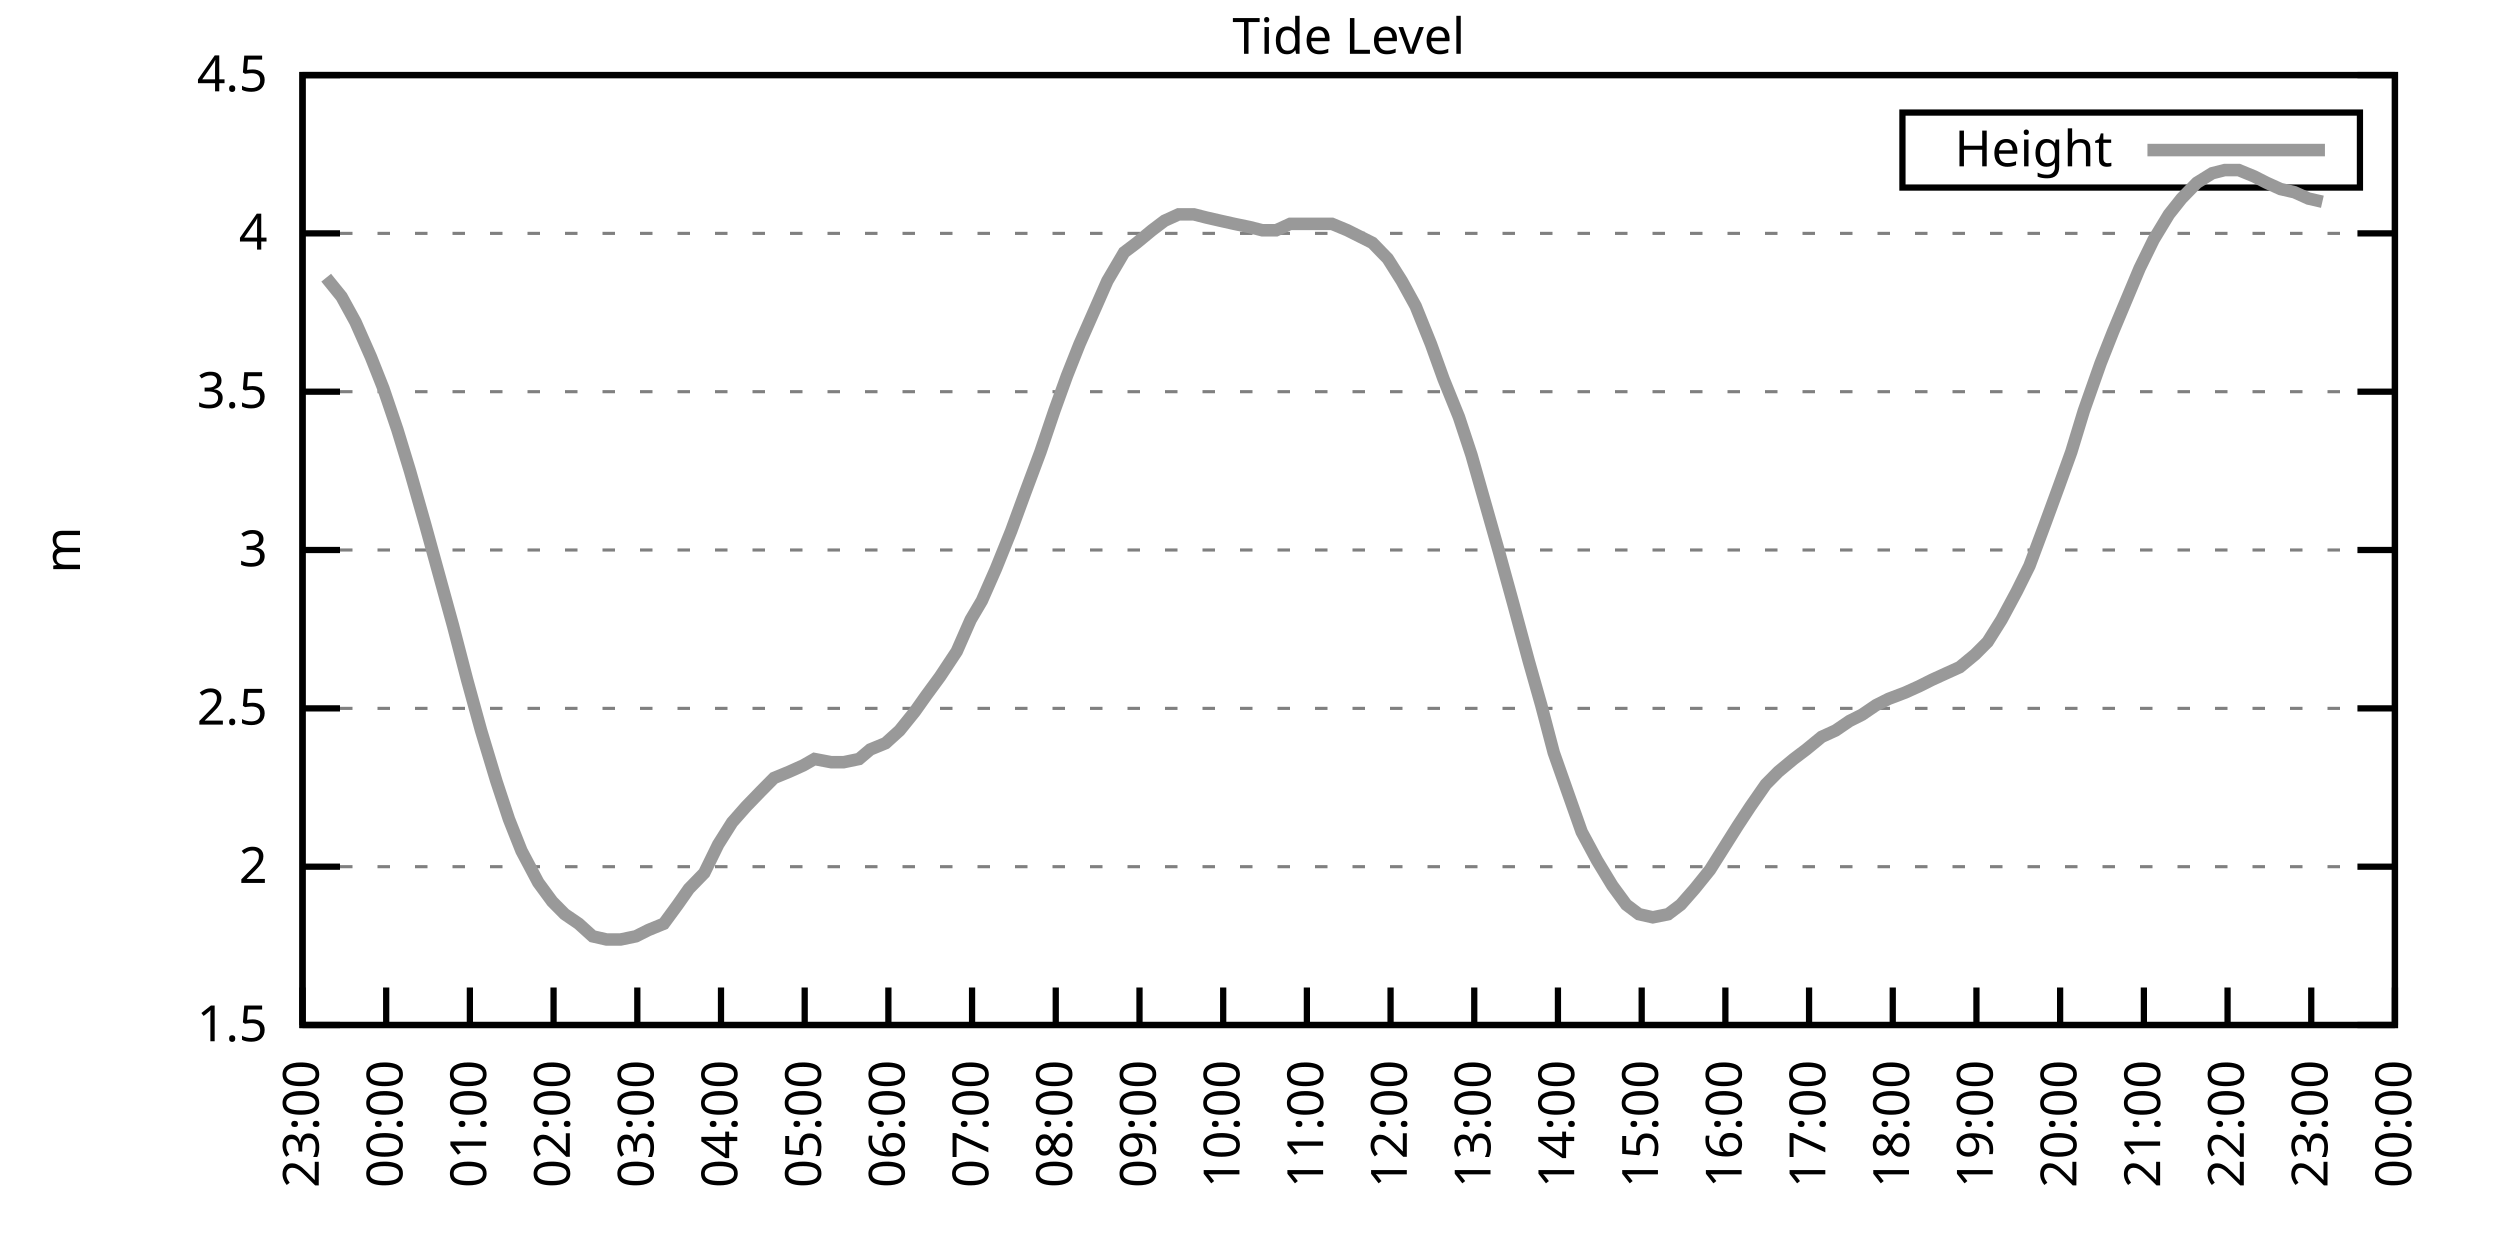
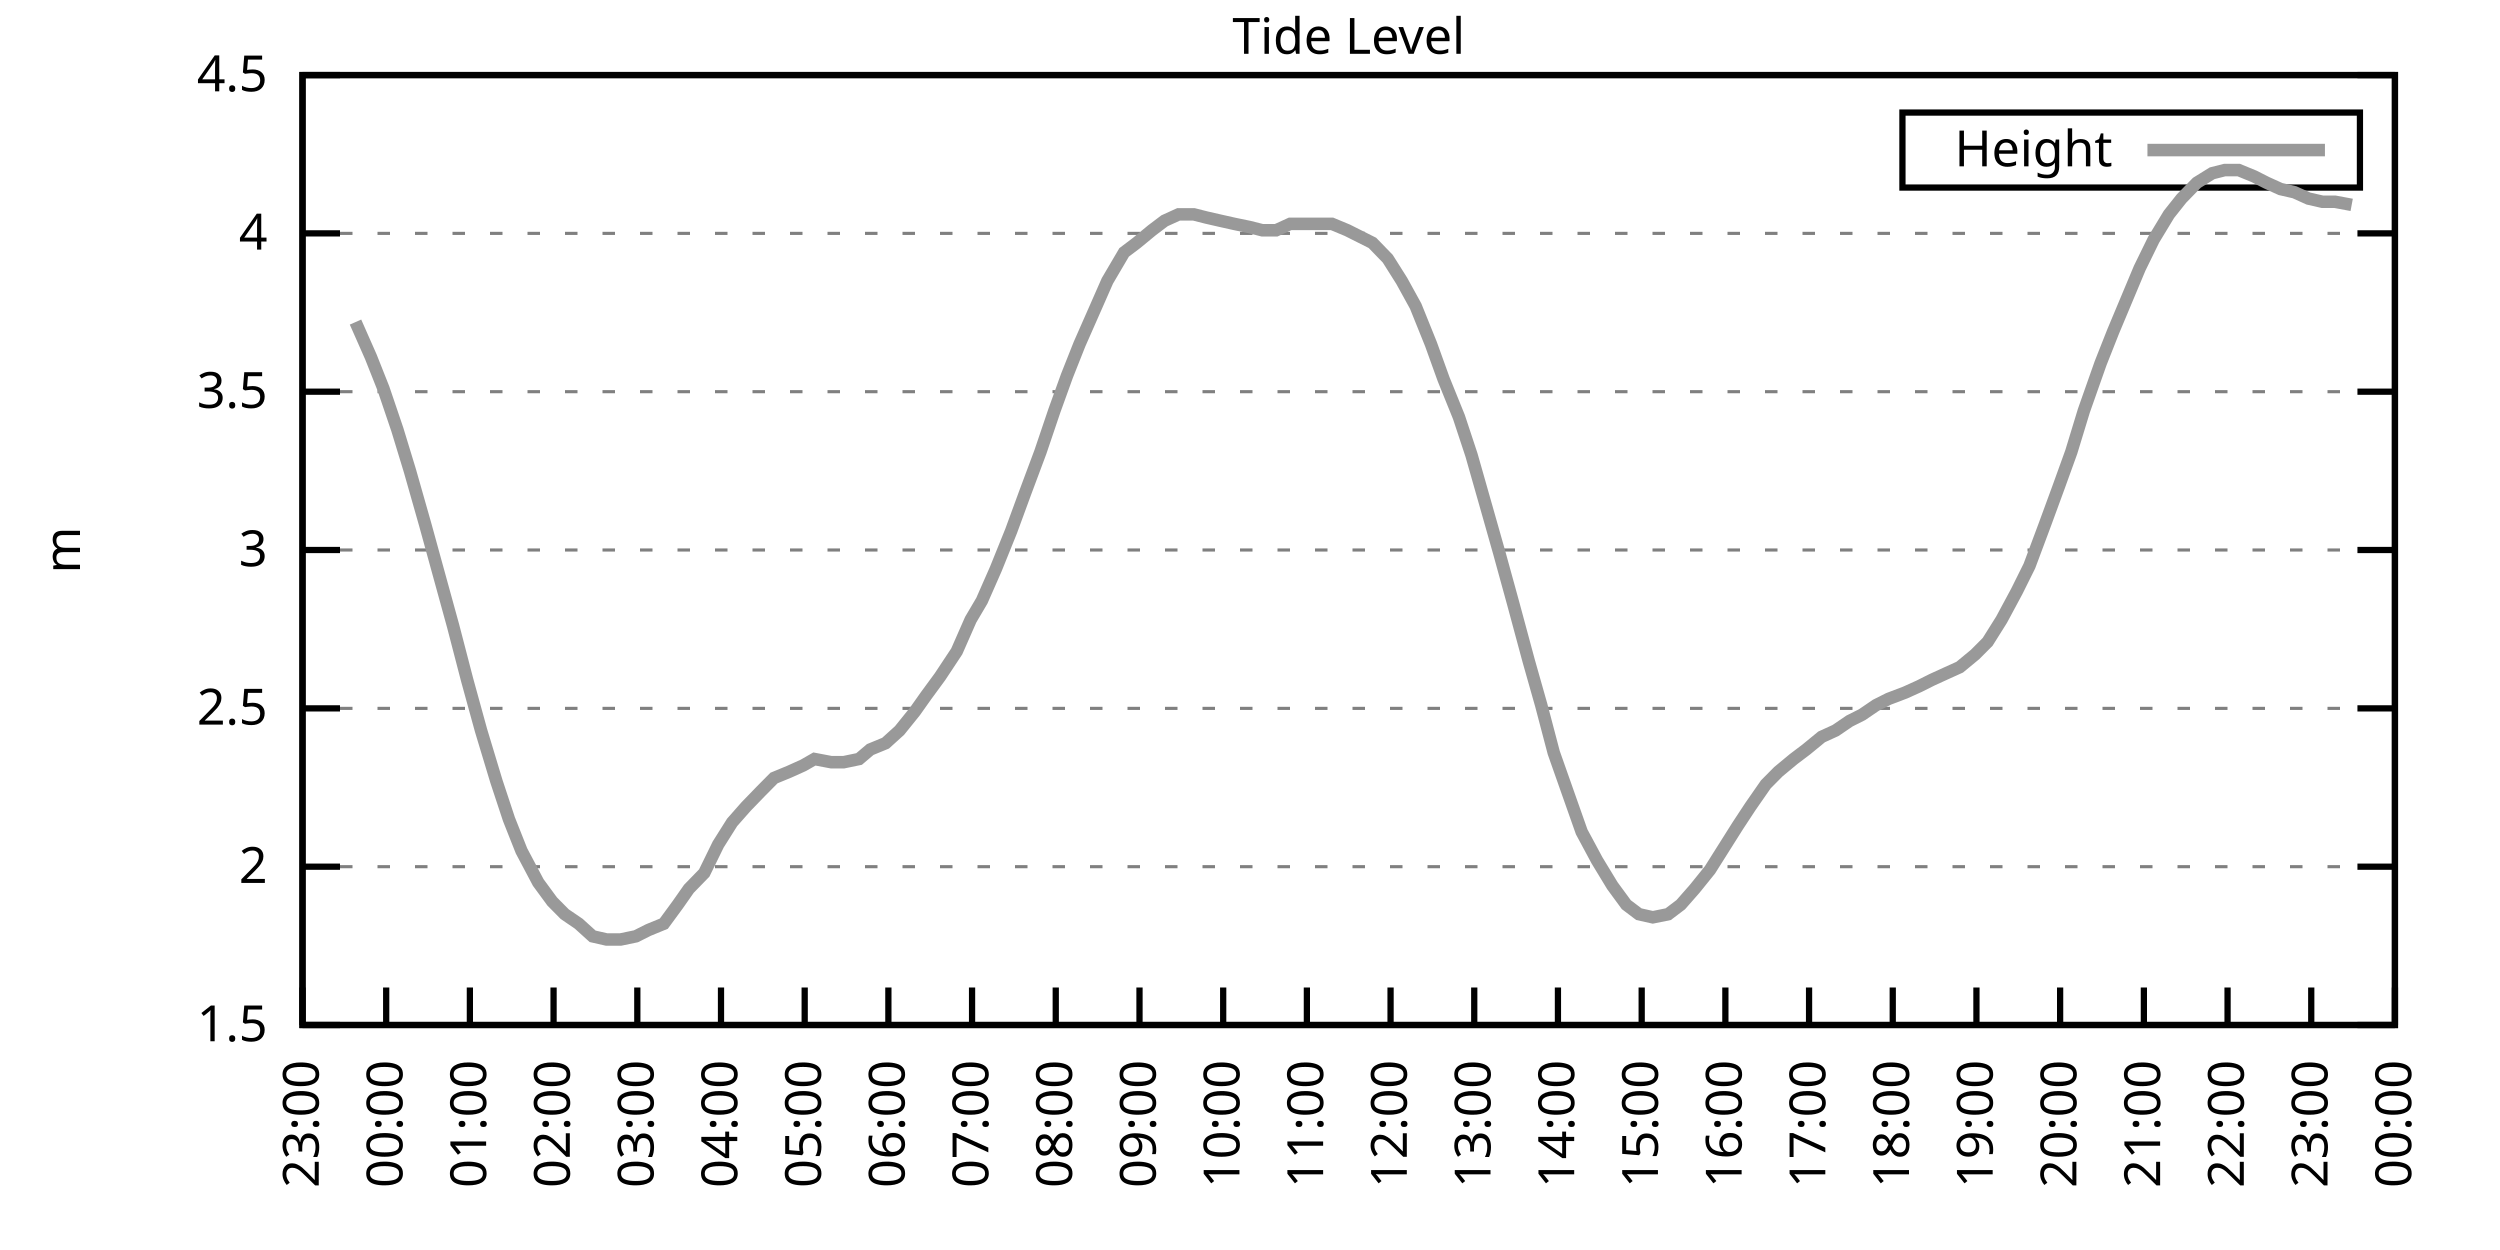
<svg xmlns="http://www.w3.org/2000/svg" xmlns:xlink="http://www.w3.org/1999/xlink" width="400" height="200" viewBox="0 0 400 200">
  <g id="gnuplot_canvas">
    <rect x="0" y="0" width="400" height="200" fill="none" />
    <defs>
      <circle id="gpDot" r="0.5" stroke-width="0.5" stroke="currentColor" />
      <path id="gpPt0" stroke-width="0.333" stroke="currentColor" d="M-1,0 h2 M0,-1 v2" />
      <path id="gpPt1" stroke-width="0.333" stroke="currentColor" d="M-1,-1 L1,1 M1,-1 L-1,1" />
      <path id="gpPt2" stroke-width="0.333" stroke="currentColor" d="M-1,0 L1,0 M0,-1 L0,1 M-1,-1 L1,1 M-1,1 L1,-1" />
      <rect id="gpPt3" stroke-width="0.333" stroke="currentColor" x="-1" y="-1" width="2" height="2" />
      <rect id="gpPt4" stroke-width="0.333" stroke="currentColor" fill="currentColor" x="-1" y="-1" width="2" height="2" />
      <circle id="gpPt5" stroke-width="0.333" stroke="currentColor" cx="0" cy="0" r="1" />
      <use xlink:href="#gpPt5" id="gpPt6" fill="currentColor" stroke="none" />
      <path id="gpPt7" stroke-width="0.333" stroke="currentColor" d="M0,-1.33 L-1.33,0.67 L1.33,0.67 z" />
      <use xlink:href="#gpPt7" id="gpPt8" fill="currentColor" stroke="none" />
      <use xlink:href="#gpPt7" id="gpPt9" stroke="currentColor" transform="rotate(180)" />
      <use xlink:href="#gpPt9" id="gpPt10" fill="currentColor" stroke="none" />
      <use xlink:href="#gpPt3" id="gpPt11" stroke="currentColor" transform="rotate(45)" />
      <use xlink:href="#gpPt11" id="gpPt12" fill="currentColor" stroke="none" />
      <path id="gpPt13" stroke-width="0.333" stroke="currentColor" d="M0,1.330 L1.265,0.411 L0.782,-1.067 L-0.782,-1.076 L-1.265,0.411 z" />
      <use xlink:href="#gpPt13" id="gpPt14" fill="currentColor" stroke="none" />
      <filter id="textbox" filterUnits="objectBoundingBox" x="0" y="0" height="1" width="1">
        <feFlood flood-color="white" flood-opacity="1" result="bgnd" />
        <feComposite in="SourceGraphic" in2="bgnd" operator="atop" />
      </filter>
      <filter id="greybox" filterUnits="objectBoundingBox" x="0" y="0" height="1" width="1">
        <feFlood flood-color="lightgrey" flood-opacity="1" result="grey" />
        <feComposite in="SourceGraphic" in2="grey" operator="atop" />
      </filter>
    </defs>
    <g fill="none" color="white" stroke="currentColor" stroke-width="1.00" stroke-linecap="butt" stroke-linejoin="miter">
</g>
    <g fill="none" color="black" stroke="currentColor" stroke-width="1.00" stroke-linecap="butt" stroke-linejoin="miter">
      <g stroke="none" shape-rendering="crispEdges">
        <polygon fill="rgb(255, 255, 255)" points="48.40,164.00 383.18,164.00 383.18,12.02 48.40,12.02 " />
      </g>
    </g>
    <g fill="none" color="black" stroke="currentColor" stroke-width="1.00" stroke-linecap="butt" stroke-linejoin="miter">
</g>
    <g fill="none" color="black" stroke="black" stroke-width="0.50" stroke-linecap="butt" stroke-linejoin="miter">
</g>
    <g fill="none" color="gray" stroke="currentColor" stroke-width="0.50" stroke-linecap="butt" stroke-linejoin="miter">
      <path stroke="gray" stroke-dasharray="2,4" class="gridline" d="M48.40,164.00 L383.19,164.00  " />
    </g>
    <g fill="none" color="gray" stroke="gray" stroke-width="1.00" stroke-linecap="butt" stroke-linejoin="miter">
</g>
    <g fill="none" color="black" stroke="currentColor" stroke-width="1.00" stroke-linecap="butt" stroke-linejoin="miter">
      <path stroke="black" d="M48.40,164.00 L54.40,164.00 M383.19,164.00 L377.19,164.00  " />
      <g transform="translate(42.80,166.60)" stroke="none" fill="black" font-family="Sans" font-size="8.00" text-anchor="end">
        <text>
          <tspan font-family="Sans"> 1.5</tspan>
        </text>
      </g>
    </g>
    <g fill="none" color="black" stroke="currentColor" stroke-width="1.00" stroke-linecap="butt" stroke-linejoin="miter">
</g>
    <g fill="none" color="black" stroke="black" stroke-width="0.50" stroke-linecap="butt" stroke-linejoin="miter">
</g>
    <g fill="none" color="gray" stroke="currentColor" stroke-width="0.50" stroke-linecap="butt" stroke-linejoin="miter">
      <path stroke="gray" stroke-dasharray="2,4" class="gridline" d="M48.40,138.67 L383.19,138.67  " />
    </g>
    <g fill="none" color="gray" stroke="gray" stroke-width="1.00" stroke-linecap="butt" stroke-linejoin="miter">
</g>
    <g fill="none" color="black" stroke="currentColor" stroke-width="1.00" stroke-linecap="butt" stroke-linejoin="miter">
      <path stroke="black" d="M48.40,138.67 L54.40,138.67 M383.19,138.67 L377.19,138.67  " />
      <g transform="translate(42.80,141.27)" stroke="none" fill="black" font-family="Sans" font-size="8.00" text-anchor="end">
        <text>
          <tspan font-family="Sans"> 2</tspan>
        </text>
      </g>
    </g>
    <g fill="none" color="black" stroke="currentColor" stroke-width="1.00" stroke-linecap="butt" stroke-linejoin="miter">
</g>
    <g fill="none" color="black" stroke="black" stroke-width="0.50" stroke-linecap="butt" stroke-linejoin="miter">
</g>
    <g fill="none" color="gray" stroke="currentColor" stroke-width="0.50" stroke-linecap="butt" stroke-linejoin="miter">
      <path stroke="gray" stroke-dasharray="2,4" class="gridline" d="M48.40,113.34 L383.19,113.34  " />
    </g>
    <g fill="none" color="gray" stroke="gray" stroke-width="1.00" stroke-linecap="butt" stroke-linejoin="miter">
</g>
    <g fill="none" color="black" stroke="currentColor" stroke-width="1.00" stroke-linecap="butt" stroke-linejoin="miter">
      <path stroke="black" d="M48.40,113.34 L54.40,113.34 M383.19,113.34 L377.19,113.34  " />
      <g transform="translate(42.80,115.94)" stroke="none" fill="black" font-family="Sans" font-size="8.00" text-anchor="end">
        <text>
          <tspan font-family="Sans"> 2.5</tspan>
        </text>
      </g>
    </g>
    <g fill="none" color="black" stroke="currentColor" stroke-width="1.00" stroke-linecap="butt" stroke-linejoin="miter">
</g>
    <g fill="none" color="black" stroke="black" stroke-width="0.50" stroke-linecap="butt" stroke-linejoin="miter">
</g>
    <g fill="none" color="gray" stroke="currentColor" stroke-width="0.50" stroke-linecap="butt" stroke-linejoin="miter">
      <path stroke="gray" stroke-dasharray="2,4" class="gridline" d="M48.40,88.00 L383.19,88.00  " />
    </g>
    <g fill="none" color="gray" stroke="gray" stroke-width="1.00" stroke-linecap="butt" stroke-linejoin="miter">
</g>
    <g fill="none" color="black" stroke="currentColor" stroke-width="1.00" stroke-linecap="butt" stroke-linejoin="miter">
      <path stroke="black" d="M48.40,88.00 L54.40,88.00 M383.19,88.00 L377.19,88.00  " />
      <g transform="translate(42.80,90.60)" stroke="none" fill="black" font-family="Sans" font-size="8.00" text-anchor="end">
        <text>
          <tspan font-family="Sans"> 3</tspan>
        </text>
      </g>
    </g>
    <g fill="none" color="black" stroke="currentColor" stroke-width="1.00" stroke-linecap="butt" stroke-linejoin="miter">
</g>
    <g fill="none" color="black" stroke="black" stroke-width="0.50" stroke-linecap="butt" stroke-linejoin="miter">
</g>
    <g fill="none" color="gray" stroke="currentColor" stroke-width="0.50" stroke-linecap="butt" stroke-linejoin="miter">
      <path stroke="gray" stroke-dasharray="2,4" class="gridline" d="M48.40,62.67 L383.19,62.67  " />
    </g>
    <g fill="none" color="gray" stroke="gray" stroke-width="1.00" stroke-linecap="butt" stroke-linejoin="miter">
</g>
    <g fill="none" color="black" stroke="currentColor" stroke-width="1.00" stroke-linecap="butt" stroke-linejoin="miter">
      <path stroke="black" d="M48.40,62.67 L54.40,62.67 M383.19,62.67 L377.19,62.67  " />
      <g transform="translate(42.80,65.27)" stroke="none" fill="black" font-family="Sans" font-size="8.00" text-anchor="end">
        <text>
          <tspan font-family="Sans"> 3.5</tspan>
        </text>
      </g>
    </g>
    <g fill="none" color="black" stroke="currentColor" stroke-width="1.00" stroke-linecap="butt" stroke-linejoin="miter">
</g>
    <g fill="none" color="black" stroke="black" stroke-width="0.50" stroke-linecap="butt" stroke-linejoin="miter">
</g>
    <g fill="none" color="gray" stroke="currentColor" stroke-width="0.50" stroke-linecap="butt" stroke-linejoin="miter">
      <path stroke="gray" stroke-dasharray="2,4" class="gridline" d="M48.40,37.34 L383.19,37.34  " />
    </g>
    <g fill="none" color="gray" stroke="gray" stroke-width="1.00" stroke-linecap="butt" stroke-linejoin="miter">
</g>
    <g fill="none" color="black" stroke="currentColor" stroke-width="1.00" stroke-linecap="butt" stroke-linejoin="miter">
      <path stroke="black" d="M48.40,37.34 L54.40,37.34 M383.19,37.34 L377.19,37.34  " />
      <g transform="translate(42.80,39.94)" stroke="none" fill="black" font-family="Sans" font-size="8.00" text-anchor="end">
        <text>
          <tspan font-family="Sans"> 4</tspan>
        </text>
      </g>
    </g>
    <g fill="none" color="black" stroke="currentColor" stroke-width="1.00" stroke-linecap="butt" stroke-linejoin="miter">
</g>
    <g fill="none" color="black" stroke="black" stroke-width="0.50" stroke-linecap="butt" stroke-linejoin="miter">
</g>
    <g fill="none" color="gray" stroke="currentColor" stroke-width="0.50" stroke-linecap="butt" stroke-linejoin="miter">
      <path stroke="gray" stroke-dasharray="2,4" class="gridline" d="M48.40,12.01 L383.19,12.01  " />
    </g>
    <g fill="none" color="gray" stroke="gray" stroke-width="1.00" stroke-linecap="butt" stroke-linejoin="miter">
</g>
    <g fill="none" color="black" stroke="currentColor" stroke-width="1.00" stroke-linecap="butt" stroke-linejoin="miter">
      <path stroke="black" d="M48.40,12.01 L54.40,12.01 M383.19,12.01 L377.19,12.01  " />
      <g transform="translate(42.80,14.61)" stroke="none" fill="black" font-family="Sans" font-size="8.00" text-anchor="end">
        <text>
          <tspan font-family="Sans"> 4.5</tspan>
        </text>
      </g>
    </g>
    <g fill="none" color="black" stroke="currentColor" stroke-width="1.00" stroke-linecap="butt" stroke-linejoin="miter">
      <path stroke="black" d="M48.40,164.00 L48.40,158.00  " />
      <g transform="translate(51.00,169.60) rotate(270.00)" stroke="none" fill="black" font-family="Sans" font-size="8.00" text-anchor="end">
        <text>
          <tspan font-family="Sans">23:00</tspan>
        </text>
      </g>
    </g>
    <g fill="none" color="black" stroke="currentColor" stroke-width="1.00" stroke-linecap="butt" stroke-linejoin="miter">
      <path stroke="black" d="M61.79,164.00 L61.79,158.00  " />
      <g transform="translate(64.39,169.60) rotate(270.00)" stroke="none" fill="black" font-family="Sans" font-size="8.00" text-anchor="end">
        <text>
          <tspan font-family="Sans">00:00</tspan>
        </text>
      </g>
    </g>
    <g fill="none" color="black" stroke="currentColor" stroke-width="1.00" stroke-linecap="butt" stroke-linejoin="miter">
      <path stroke="black" d="M75.18,164.00 L75.18,158.00  " />
      <g transform="translate(77.78,169.60) rotate(270.00)" stroke="none" fill="black" font-family="Sans" font-size="8.00" text-anchor="end">
        <text>
          <tspan font-family="Sans">01:00</tspan>
        </text>
      </g>
    </g>
    <g fill="none" color="black" stroke="currentColor" stroke-width="1.00" stroke-linecap="butt" stroke-linejoin="miter">
      <path stroke="black" d="M88.57,164.00 L88.57,158.00  " />
      <g transform="translate(91.17,169.60) rotate(270.00)" stroke="none" fill="black" font-family="Sans" font-size="8.00" text-anchor="end">
        <text>
          <tspan font-family="Sans">02:00</tspan>
        </text>
      </g>
    </g>
    <g fill="none" color="black" stroke="currentColor" stroke-width="1.00" stroke-linecap="butt" stroke-linejoin="miter">
      <path stroke="black" d="M101.97,164.00 L101.97,158.00  " />
      <g transform="translate(104.57,169.60) rotate(270.00)" stroke="none" fill="black" font-family="Sans" font-size="8.00" text-anchor="end">
        <text>
          <tspan font-family="Sans">03:00</tspan>
        </text>
      </g>
    </g>
    <g fill="none" color="black" stroke="currentColor" stroke-width="1.00" stroke-linecap="butt" stroke-linejoin="miter">
      <path stroke="black" d="M115.36,164.00 L115.36,158.00  " />
      <g transform="translate(117.96,169.60) rotate(270.00)" stroke="none" fill="black" font-family="Sans" font-size="8.00" text-anchor="end">
        <text>
          <tspan font-family="Sans">04:00</tspan>
        </text>
      </g>
    </g>
    <g fill="none" color="black" stroke="currentColor" stroke-width="1.00" stroke-linecap="butt" stroke-linejoin="miter">
      <path stroke="black" d="M128.75,164.00 L128.75,158.00  " />
      <g transform="translate(131.35,169.60) rotate(270.00)" stroke="none" fill="black" font-family="Sans" font-size="8.00" text-anchor="end">
        <text>
          <tspan font-family="Sans">05:00</tspan>
        </text>
      </g>
    </g>
    <g fill="none" color="black" stroke="currentColor" stroke-width="1.00" stroke-linecap="butt" stroke-linejoin="miter">
      <path stroke="black" d="M142.14,164.00 L142.14,158.00  " />
      <g transform="translate(144.74,169.60) rotate(270.00)" stroke="none" fill="black" font-family="Sans" font-size="8.00" text-anchor="end">
        <text>
          <tspan font-family="Sans">06:00</tspan>
        </text>
      </g>
    </g>
    <g fill="none" color="black" stroke="currentColor" stroke-width="1.00" stroke-linecap="butt" stroke-linejoin="miter">
      <path stroke="black" d="M155.53,164.00 L155.53,158.00  " />
      <g transform="translate(158.13,169.60) rotate(270.00)" stroke="none" fill="black" font-family="Sans" font-size="8.00" text-anchor="end">
        <text>
          <tspan font-family="Sans">07:00</tspan>
        </text>
      </g>
    </g>
    <g fill="none" color="black" stroke="currentColor" stroke-width="1.00" stroke-linecap="butt" stroke-linejoin="miter">
      <path stroke="black" d="M168.92,164.00 L168.92,158.00  " />
      <g transform="translate(171.52,169.60) rotate(270.00)" stroke="none" fill="black" font-family="Sans" font-size="8.00" text-anchor="end">
        <text>
          <tspan font-family="Sans">08:00</tspan>
        </text>
      </g>
    </g>
    <g fill="none" color="black" stroke="currentColor" stroke-width="1.00" stroke-linecap="butt" stroke-linejoin="miter">
      <path stroke="black" d="M182.32,164.00 L182.32,158.00  " />
      <g transform="translate(184.92,169.60) rotate(270.00)" stroke="none" fill="black" font-family="Sans" font-size="8.00" text-anchor="end">
        <text>
          <tspan font-family="Sans">09:00</tspan>
        </text>
      </g>
    </g>
    <g fill="none" color="black" stroke="currentColor" stroke-width="1.00" stroke-linecap="butt" stroke-linejoin="miter">
      <path stroke="black" d="M195.71,164.00 L195.71,158.00  " />
      <g transform="translate(198.31,169.60) rotate(270.00)" stroke="none" fill="black" font-family="Sans" font-size="8.00" text-anchor="end">
        <text>
          <tspan font-family="Sans">10:00</tspan>
        </text>
      </g>
    </g>
    <g fill="none" color="black" stroke="currentColor" stroke-width="1.00" stroke-linecap="butt" stroke-linejoin="miter">
      <path stroke="black" d="M209.10,164.00 L209.10,158.00  " />
      <g transform="translate(211.70,169.60) rotate(270.00)" stroke="none" fill="black" font-family="Sans" font-size="8.00" text-anchor="end">
        <text>
          <tspan font-family="Sans">11:00</tspan>
        </text>
      </g>
    </g>
    <g fill="none" color="black" stroke="currentColor" stroke-width="1.00" stroke-linecap="butt" stroke-linejoin="miter">
      <path stroke="black" d="M222.49,164.00 L222.49,158.00  " />
      <g transform="translate(225.09,169.60) rotate(270.00)" stroke="none" fill="black" font-family="Sans" font-size="8.00" text-anchor="end">
        <text>
          <tspan font-family="Sans">12:00</tspan>
        </text>
      </g>
    </g>
    <g fill="none" color="black" stroke="currentColor" stroke-width="1.00" stroke-linecap="butt" stroke-linejoin="miter">
      <path stroke="black" d="M235.88,164.00 L235.88,158.00  " />
      <g transform="translate(238.48,169.60) rotate(270.00)" stroke="none" fill="black" font-family="Sans" font-size="8.00" text-anchor="end">
        <text>
          <tspan font-family="Sans">13:00</tspan>
        </text>
      </g>
    </g>
    <g fill="none" color="black" stroke="currentColor" stroke-width="1.00" stroke-linecap="butt" stroke-linejoin="miter">
      <path stroke="black" d="M249.27,164.00 L249.27,158.00  " />
      <g transform="translate(251.87,169.60) rotate(270.00)" stroke="none" fill="black" font-family="Sans" font-size="8.00" text-anchor="end">
        <text>
          <tspan font-family="Sans">14:00</tspan>
        </text>
      </g>
    </g>
    <g fill="none" color="black" stroke="currentColor" stroke-width="1.00" stroke-linecap="butt" stroke-linejoin="miter">
      <path stroke="black" d="M262.67,164.00 L262.67,158.00  " />
      <g transform="translate(265.27,169.60) rotate(270.00)" stroke="none" fill="black" font-family="Sans" font-size="8.00" text-anchor="end">
        <text>
          <tspan font-family="Sans">15:00</tspan>
        </text>
      </g>
    </g>
    <g fill="none" color="black" stroke="currentColor" stroke-width="1.00" stroke-linecap="butt" stroke-linejoin="miter">
      <path stroke="black" d="M276.06,164.00 L276.06,158.00  " />
      <g transform="translate(278.66,169.60) rotate(270.00)" stroke="none" fill="black" font-family="Sans" font-size="8.00" text-anchor="end">
        <text>
          <tspan font-family="Sans">16:00</tspan>
        </text>
      </g>
    </g>
    <g fill="none" color="black" stroke="currentColor" stroke-width="1.00" stroke-linecap="butt" stroke-linejoin="miter">
      <path stroke="black" d="M289.45,164.00 L289.45,158.00  " />
      <g transform="translate(292.05,169.60) rotate(270.00)" stroke="none" fill="black" font-family="Sans" font-size="8.00" text-anchor="end">
        <text>
          <tspan font-family="Sans">17:00</tspan>
        </text>
      </g>
    </g>
    <g fill="none" color="black" stroke="currentColor" stroke-width="1.00" stroke-linecap="butt" stroke-linejoin="miter">
      <path stroke="black" d="M302.84,164.00 L302.84,158.00  " />
      <g transform="translate(305.44,169.60) rotate(270.00)" stroke="none" fill="black" font-family="Sans" font-size="8.00" text-anchor="end">
        <text>
          <tspan font-family="Sans">18:00</tspan>
        </text>
      </g>
    </g>
    <g fill="none" color="black" stroke="currentColor" stroke-width="1.00" stroke-linecap="butt" stroke-linejoin="miter">
      <path stroke="black" d="M316.23,164.00 L316.23,158.00  " />
      <g transform="translate(318.83,169.60) rotate(270.00)" stroke="none" fill="black" font-family="Sans" font-size="8.00" text-anchor="end">
        <text>
          <tspan font-family="Sans">19:00</tspan>
        </text>
      </g>
    </g>
    <g fill="none" color="black" stroke="currentColor" stroke-width="1.00" stroke-linecap="butt" stroke-linejoin="miter">
      <path stroke="black" d="M329.62,164.00 L329.62,158.00  " />
      <g transform="translate(332.22,169.60) rotate(270.00)" stroke="none" fill="black" font-family="Sans" font-size="8.00" text-anchor="end">
        <text>
          <tspan font-family="Sans">20:00</tspan>
        </text>
      </g>
    </g>
    <g fill="none" color="black" stroke="currentColor" stroke-width="1.00" stroke-linecap="butt" stroke-linejoin="miter">
      <path stroke="black" d="M343.02,164.00 L343.02,158.00  " />
      <g transform="translate(345.62,169.60) rotate(270.00)" stroke="none" fill="black" font-family="Sans" font-size="8.00" text-anchor="end">
        <text>
          <tspan font-family="Sans">21:00</tspan>
        </text>
      </g>
    </g>
    <g fill="none" color="black" stroke="currentColor" stroke-width="1.00" stroke-linecap="butt" stroke-linejoin="miter">
      <path stroke="black" d="M356.41,164.00 L356.41,158.00  " />
      <g transform="translate(359.01,169.60) rotate(270.00)" stroke="none" fill="black" font-family="Sans" font-size="8.00" text-anchor="end">
        <text>
          <tspan font-family="Sans">22:00</tspan>
        </text>
      </g>
    </g>
    <g fill="none" color="black" stroke="currentColor" stroke-width="1.00" stroke-linecap="butt" stroke-linejoin="miter">
      <path stroke="black" d="M369.80,164.00 L369.80,158.00  " />
      <g transform="translate(372.40,169.60) rotate(270.00)" stroke="none" fill="black" font-family="Sans" font-size="8.00" text-anchor="end">
        <text>
          <tspan font-family="Sans">23:00</tspan>
        </text>
      </g>
    </g>
    <g fill="none" color="black" stroke="currentColor" stroke-width="1.00" stroke-linecap="butt" stroke-linejoin="miter">
      <path stroke="black" d="M383.19,164.00 L383.19,158.00  " />
      <g transform="translate(385.79,169.60) rotate(270.00)" stroke="none" fill="black" font-family="Sans" font-size="8.00" text-anchor="end">
        <text>
          <tspan font-family="Sans">00:00</tspan>
        </text>
      </g>
    </g>
    <g fill="none" color="black" stroke="currentColor" stroke-width="1.00" stroke-linecap="butt" stroke-linejoin="miter">
</g>
    <g fill="none" color="black" stroke="currentColor" stroke-width="1.00" stroke-linecap="butt" stroke-linejoin="miter">
      <path stroke="black" d="M48.40,12.01 L48.40,164.00 L383.19,164.00 L383.19,12.01 L48.40,12.01 Z  " />
    </g>
    <g fill="none" color="black" stroke="currentColor" stroke-width="1.00" stroke-linecap="butt" stroke-linejoin="miter">
</g>
    <g fill="none" color="black" stroke="currentColor" stroke-width="1.00" stroke-linecap="butt" stroke-linejoin="miter">
      <path stroke="black" d="M304.39,30.01 L304.39,18.01 L377.59,18.01 L377.59,30.01 L304.39,30.01 Z  " />
    </g>
    <g id="Tide_level_plot_1">
      <g fill="none" color="white" stroke="black" stroke-width="2.00" stroke-linecap="butt" stroke-linejoin="miter">
</g>
      <g fill="none" color="black" stroke="currentColor" stroke-width="2.00" stroke-linecap="butt" stroke-linejoin="miter">
        <g transform="translate(337.99,26.61)" stroke="none" fill="black" font-family="Sans" font-size="8.00" text-anchor="end">
          <text>
            <tspan font-family="Sans">Height</tspan>
          </text>
        </g>
      </g>
      <g fill="none" color="black" stroke="currentColor" stroke-width="2.00" stroke-linecap="butt" stroke-linejoin="miter">
-         <path stroke="rgb(153, 153, 153)" d="M343.59,24.01 L371.99,24.01 M52.19,44.43 L54.65,47.47 L56.88,51.53 L59.34,57.10 L61.35,62.17 L63.58,68.75   L65.59,75.34 L68.04,83.95 L70.27,92.06 L72.50,100.16 L74.74,108.78 L76.97,116.88 L79.42,124.99 L81.43,131.07   L83.44,136.14 L86.12,141.20 L88.35,144.24 L90.36,146.27 L92.59,147.79 L94.82,149.81 L97.06,150.32 L99.29,150.32   L101.74,149.81 L103.75,148.80 L106.21,147.79 L108.44,144.75 L110.22,142.21 L112.68,139.68 L114.91,135.12 L117.14,131.58   L119.38,129.04 L121.83,126.51 L123.84,124.48 L126.29,123.47 L128.53,122.46 L130.31,121.44 L132.99,121.95 L135.00,121.95   L137.45,121.44 L139.24,119.92 L141.69,118.91 L143.93,116.88 L146.38,113.84 L148.17,111.31 L150.40,108.27 L153.08,104.22   L155.31,99.15 L157.10,96.11 L159.33,91.04 L161.78,84.97 L164.01,78.89 L166.47,72.30 L168.70,65.71 L170.71,60.14   L172.72,55.07 L175.40,48.99 L177.18,44.94 L179.86,40.38 L181.87,38.86 L184.32,36.84 L186.33,35.32 L188.57,34.30   L191.02,34.30 L193.03,34.81 L195.26,35.32 L197.49,35.82 L199.95,36.33 L201.96,36.84 L204.19,36.84 L206.42,35.82   L208.88,35.82 L210.88,35.82 L213.12,35.82 L215.57,36.84 L217.58,37.85 L219.59,38.86 L222.04,41.39 L224.28,44.94   L226.51,48.99 L228.96,55.07 L230.97,60.65 L233.43,66.73 L235.44,72.81 L237.89,81.42 L239.90,88.51 L242.13,96.62   L244.59,105.74 L246.60,112.83 L248.60,120.43 L251.28,128.03 L253.07,133.10 L255.52,137.66 L257.98,141.71 L260.21,144.75   L262.22,146.27 L264.45,146.77 L266.91,146.27 L268.92,144.75 L271.15,142.21 L273.60,139.17 L275.83,135.63 L278.07,132.08   L280.07,129.04 L282.53,125.50 L284.54,123.47 L286.99,121.44 L289.00,119.92 L291.46,117.90 L293.69,116.88 L295.92,115.36   L297.93,114.35 L300.16,112.83 L302.17,111.82 L304.85,110.80 L307.08,109.79 L309.09,108.78 L311.32,107.76 L313.55,106.75   L316.01,104.72 L318.02,102.70 L320.25,99.15 L322.70,94.59 L324.71,90.54 L327.17,83.95 L329.40,77.87 L331.41,72.30   L333.42,65.71 L336.10,58.11 L338.10,53.05 L342.35,42.91 L344.58,38.35 L347.03,34.30 L349.04,31.77 L351.50,29.24   L353.95,27.72 L355.96,27.21 L358.19,27.21 L360.65,28.22 L362.66,29.24 L364.89,30.25 L367.12,30.76 L369.35,31.77   L371.58,32.28  " />
+         <path stroke="rgb(153, 153, 153)" d="M343.59,24.01 L371.99,24.01 M56.88,51.53 L59.34,57.10 L61.35,62.17 L63.58,68.75 L65.59,75.34 L68.04,83.95   L70.27,92.06 L72.50,100.16 L74.74,108.78 L76.97,116.88 L79.42,124.99 L81.43,131.07 L83.44,136.14 L86.12,141.20   L88.35,144.24 L90.36,146.27 L92.59,147.79 L94.82,149.81 L97.06,150.32 L99.29,150.32 L101.74,149.81 L103.75,148.80   L106.21,147.79 L108.44,144.75 L110.22,142.21 L112.68,139.68 L114.91,135.12 L117.14,131.58 L119.38,129.04 L121.83,126.51   L123.84,124.48 L126.29,123.47 L128.53,122.46 L130.31,121.44 L132.99,121.95 L135.00,121.95 L137.45,121.44 L139.24,119.92   L141.69,118.91 L143.93,116.88 L146.38,113.84 L148.17,111.31 L150.40,108.27 L153.08,104.22 L155.31,99.15 L157.10,96.11   L159.33,91.04 L161.78,84.97 L164.01,78.89 L166.47,72.30 L168.70,65.71 L170.71,60.14 L172.72,55.07 L175.40,48.99   L177.18,44.94 L179.86,40.38 L181.87,38.86 L184.32,36.84 L186.33,35.32 L188.57,34.30 L191.02,34.30 L193.03,34.81   L195.26,35.32 L197.49,35.82 L199.95,36.33 L201.96,36.84 L204.19,36.84 L206.42,35.82 L208.88,35.82 L210.88,35.82   L213.12,35.82 L215.57,36.84 L217.58,37.85 L219.59,38.86 L222.04,41.39 L224.28,44.94 L226.51,48.99 L228.96,55.07   L230.97,60.65 L233.43,66.73 L235.44,72.81 L237.89,81.42 L239.90,88.51 L242.13,96.62 L244.59,105.74 L246.60,112.83   L248.60,120.43 L251.28,128.03 L253.07,133.10 L255.52,137.66 L257.98,141.71 L260.21,144.75 L262.22,146.27 L264.45,146.77   L266.91,146.27 L268.92,144.75 L271.15,142.21 L273.60,139.17 L275.83,135.63 L278.07,132.08 L280.07,129.04 L282.53,125.50   L284.54,123.47 L286.99,121.44 L289.00,119.92 L291.46,117.90 L293.69,116.88 L295.92,115.36 L297.93,114.35 L300.16,112.83   L302.17,111.82 L304.85,110.80 L307.08,109.79 L309.09,108.78 L311.32,107.76 L313.55,106.75 L316.01,104.72 L318.02,102.70   L320.25,99.15 L322.70,94.59 L324.71,90.54 L327.17,83.95 L329.40,77.87 L331.41,72.30 L333.42,65.71 L336.10,58.11   L338.10,53.05 L342.35,42.91 L344.58,38.35 L347.03,34.30 L349.04,31.77 L351.50,29.24 L353.95,27.72 L355.96,27.21   L358.19,27.21 L360.65,28.22 L362.66,29.24 L364.89,30.25 L367.12,30.76 L369.35,31.77 L371.58,32.28 L373.59,32.28   L376.27,32.78  " />
      </g>
    </g>
    <g fill="none" color="black" stroke="currentColor" stroke-width="2.00" stroke-linecap="butt" stroke-linejoin="miter">
</g>
    <g fill="none" color="black" stroke="black" stroke-width="1.00" stroke-linecap="butt" stroke-linejoin="miter">
</g>
    <g fill="none" color="black" stroke="currentColor" stroke-width="1.00" stroke-linecap="butt" stroke-linejoin="miter">
      <path stroke="black" d="M48.40,12.01 L48.40,164.00 L383.19,164.00 L383.19,12.01 L48.40,12.01 Z  " />
      <g transform="translate(12.80,88.01) rotate(270.00)" stroke="none" fill="black" font-family="Sans" font-size="8.00" text-anchor="middle">
        <text>
          <tspan font-family="Sans">m</tspan>
        </text>
      </g>
    </g>
    <g fill="none" color="black" stroke="currentColor" stroke-width="1.00" stroke-linecap="butt" stroke-linejoin="miter">
</g>
    <g fill="none" color="black" stroke="currentColor" stroke-width="1.00" stroke-linecap="butt" stroke-linejoin="miter">
      <g transform="translate(215.79,8.61)" stroke="none" fill="black" font-family="Sans" font-size="8.00" text-anchor="middle">
        <text>
          <tspan font-family="Sans">Tide Level</tspan>
        </text>
      </g>
    </g>
    <g fill="none" color="black" stroke="currentColor" stroke-width="1.00" stroke-linecap="butt" stroke-linejoin="miter">
</g>
  </g>
</svg>
